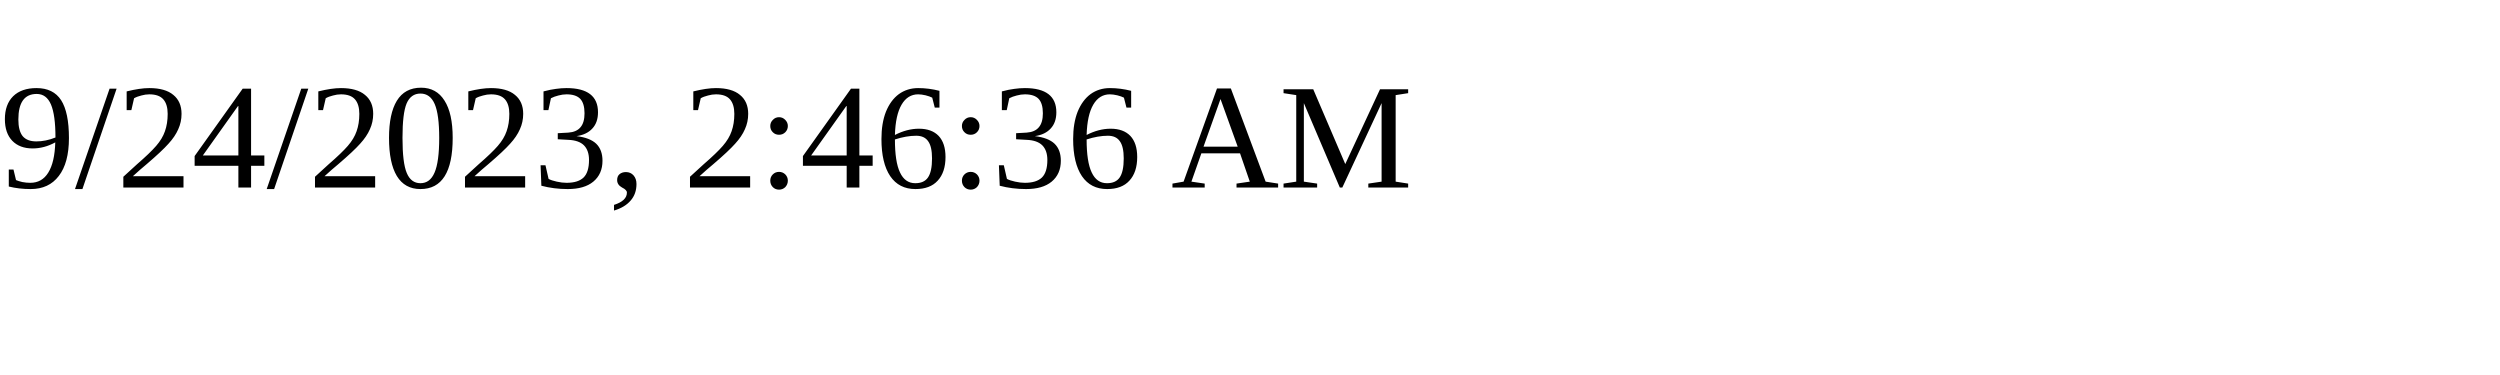
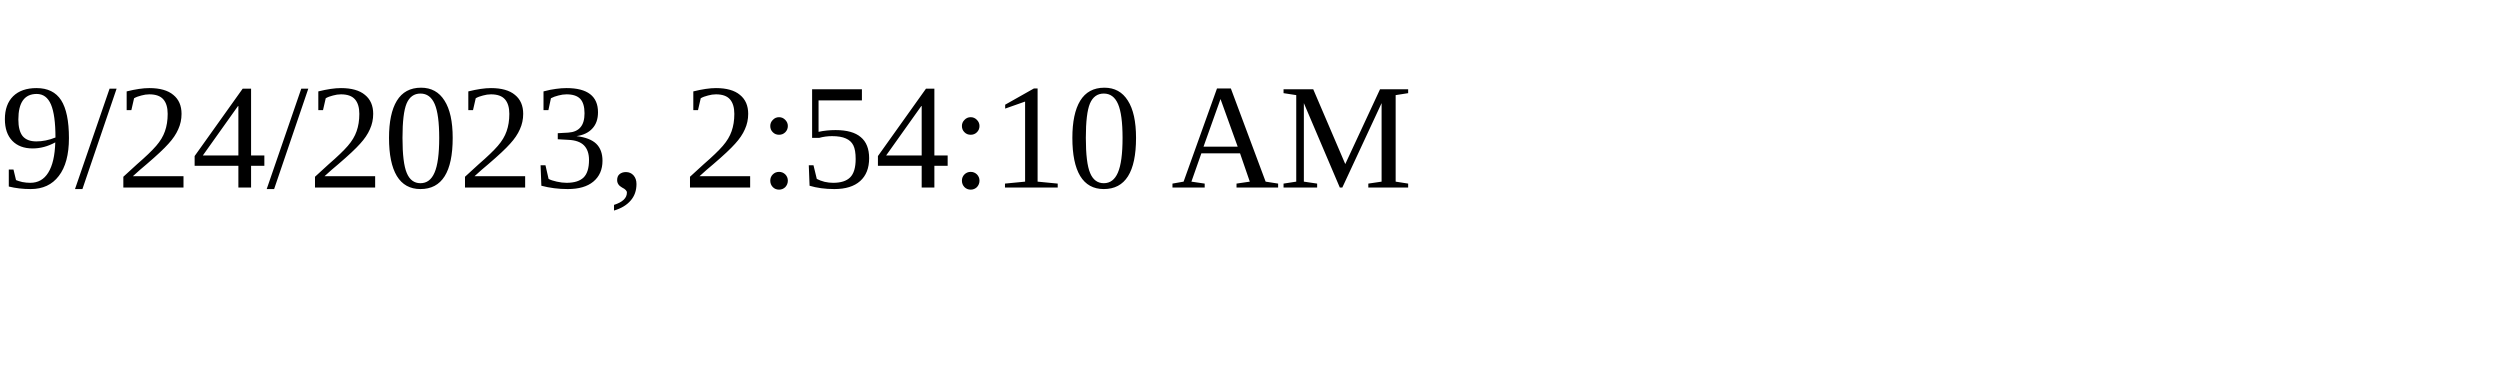
<svg xmlns="http://www.w3.org/2000/svg" height="30" width="200">
-   <text x="0" y="15">9/24/2023, 2:46:36 AM</text>
+   <text x="0" y="15">9/24/2023, 2:54:10 AM</text>
</svg>
